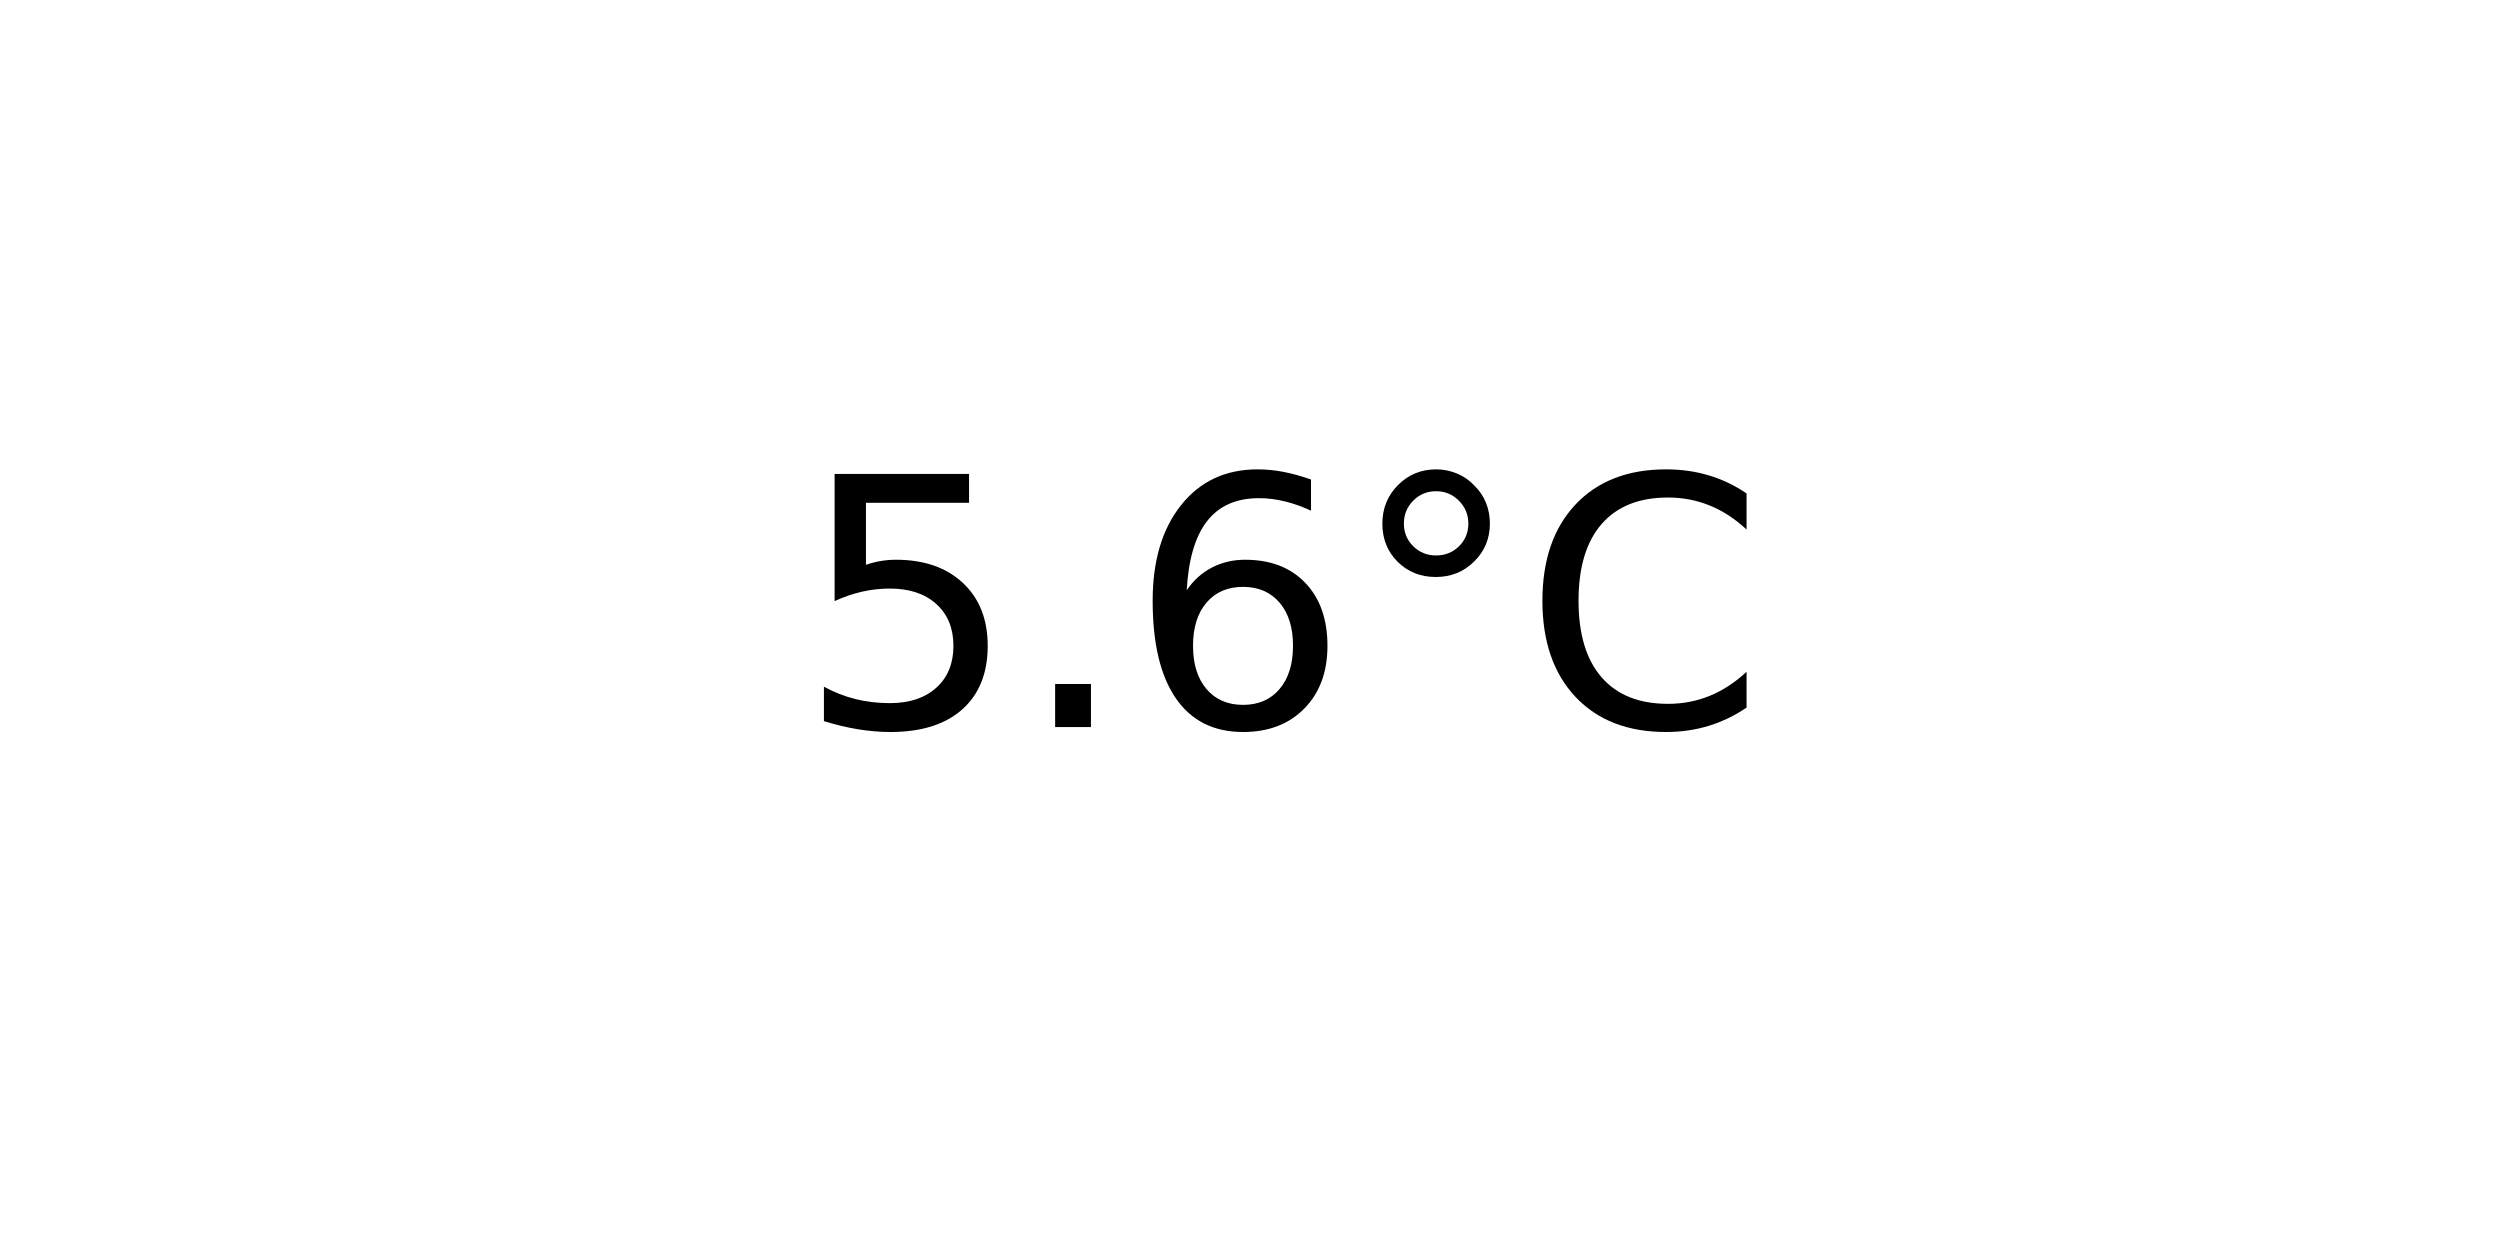
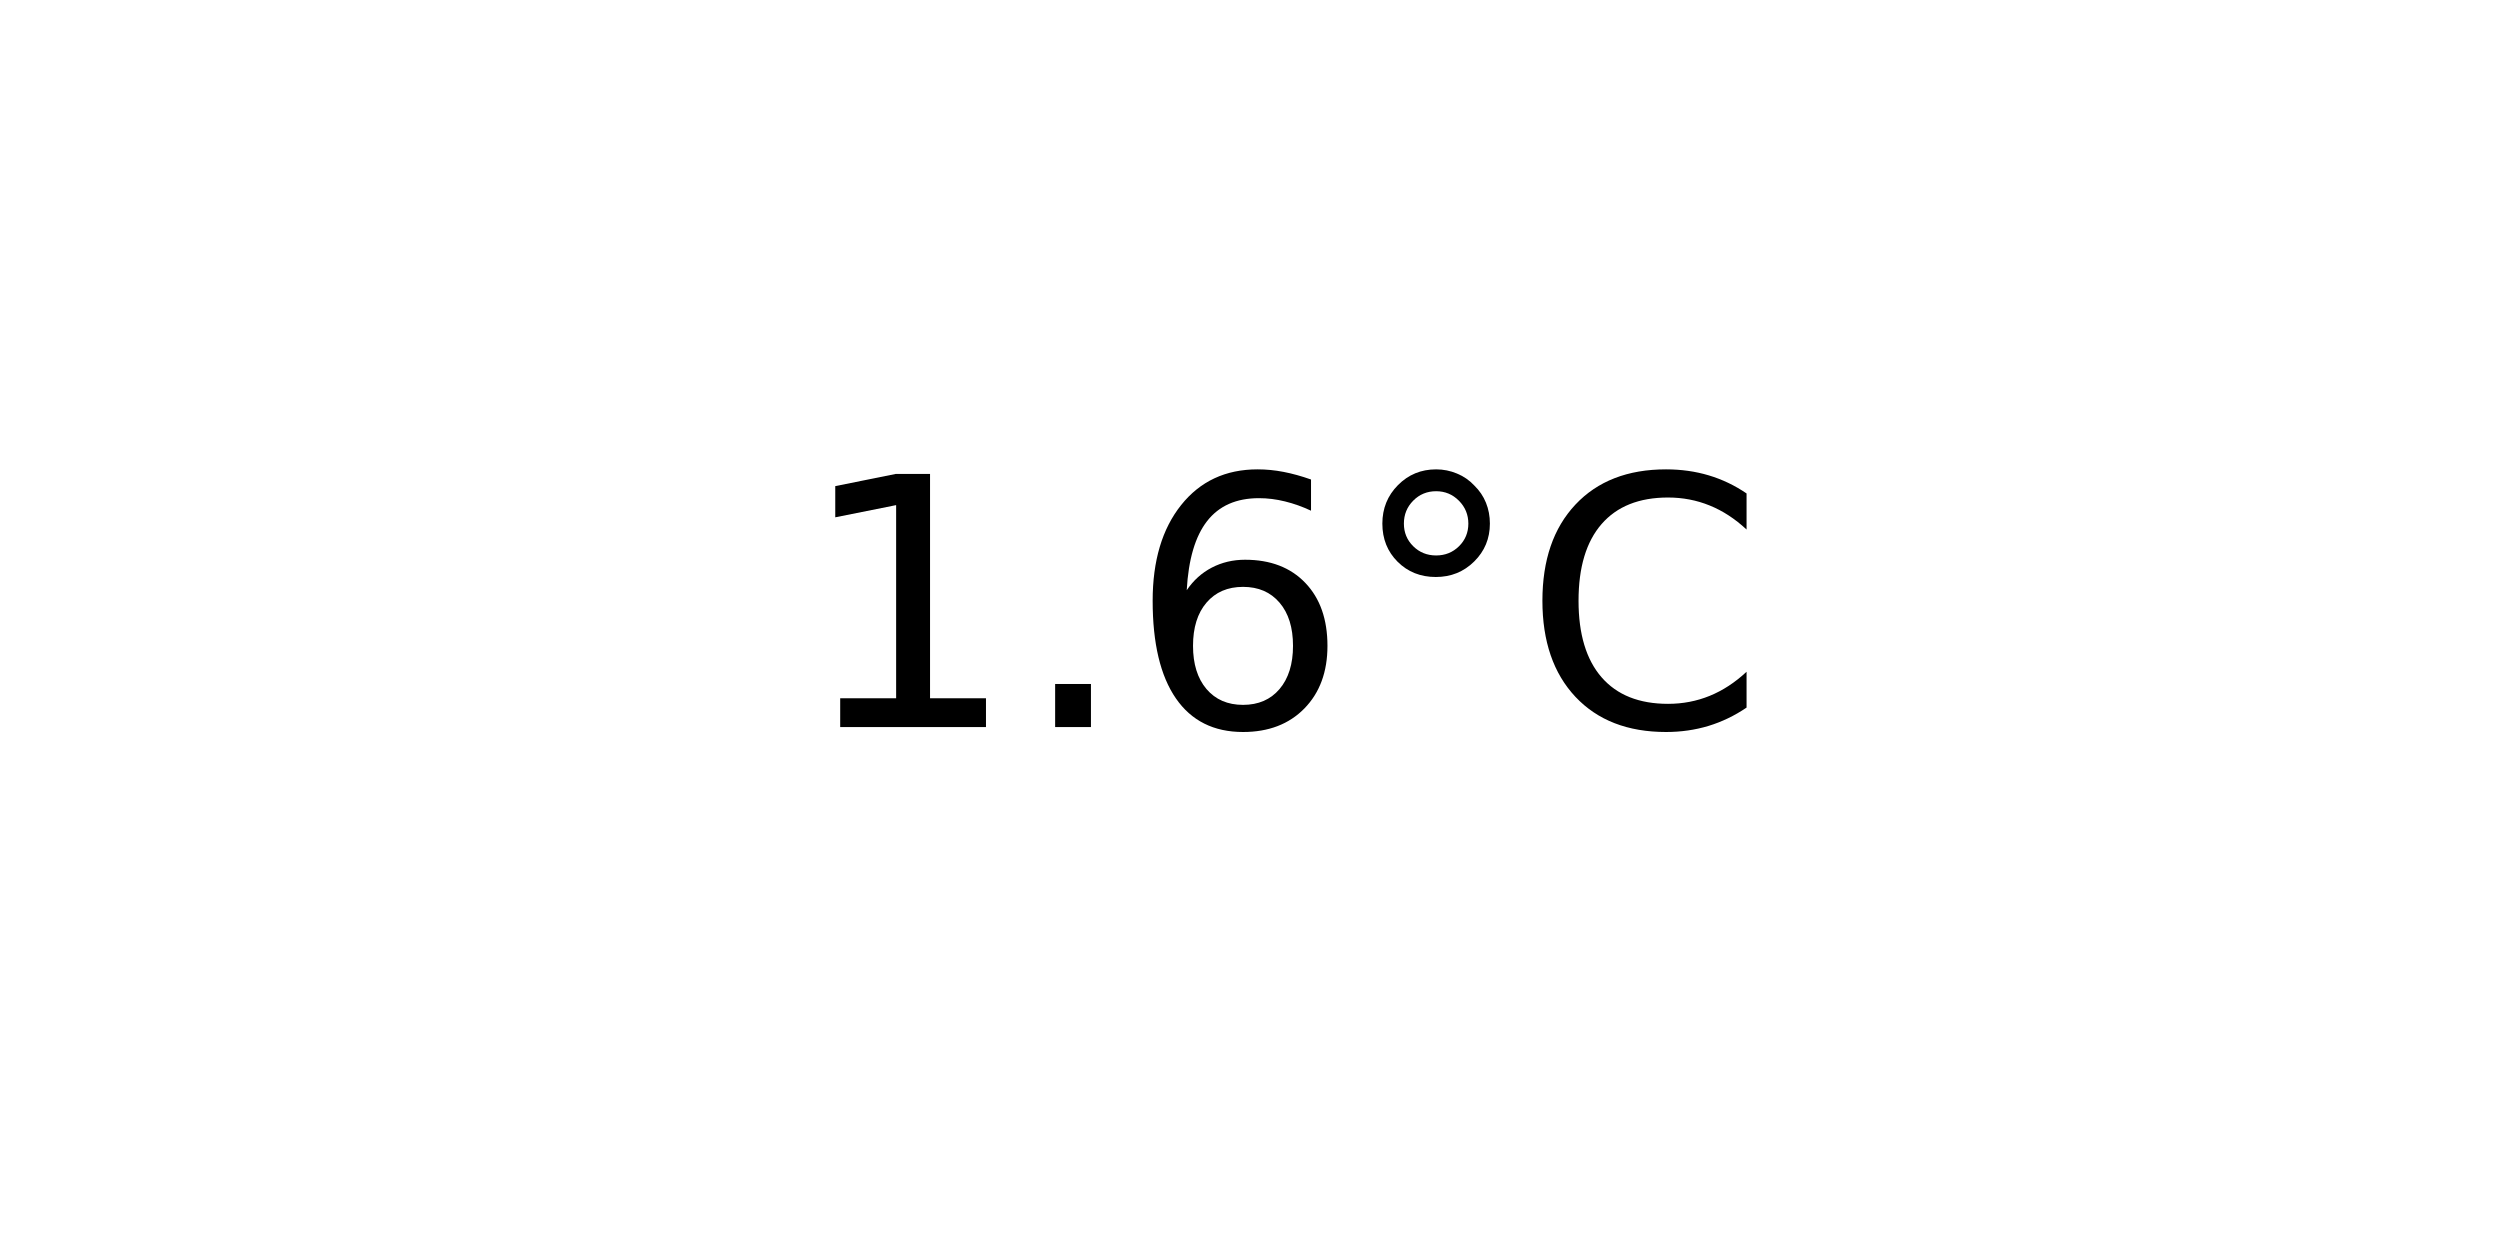
<svg xmlns="http://www.w3.org/2000/svg" xmlns:xlink="http://www.w3.org/1999/xlink" width="72pt" height="36pt" viewBox="0 0 72 36" version="1.1">
  <defs>
    <style type="text/css">*{stroke-linejoin: round; stroke-linecap: butt}</style>
  </defs>
  <g id="figure_1">
    <g id="axes_1">
      <g id="text_1">
        <g transform="translate(22.95703 20.93937) scale(0.1 -0.1)">
          <defs>
-             <path id="DejaVuSans-35" d="M 691 4666  L 3169 4666  L 3169 4134  L 1269 4134  L 1269 2991  Q 1406 3038 1543 3061  Q 1681 3084 1819 3084  Q 2600 3084 3056 2656  Q 3513 2228 3513 1497  Q 3513 744 3044 326  Q 2575 -91 1722 -91  Q 1428 -91 1123 -41  Q 819 9 494 109  L 494 744  Q 775 591 1075 516  Q 1375 441 1709 441  Q 2250 441 2565 725  Q 2881 1009 2881 1497  Q 2881 1984 2565 2268  Q 2250 2553 1709 2553  Q 1456 2553 1204 2497  Q 953 2441 691 2322  L 691 4666  z " transform="scale(0.015625)" />
+             <path id="DejaVuSans-31" d="M 794 531  L 1825 531  L 1825 4091  L 703 3866  L 703 4441  L 1819 4666  L 2450 4666  L 2450 531  L 3481 531  L 3481 0  L 794 0  L 794 531  z " transform="scale(0.015625)" />
            <path id="DejaVuSans-2e" d="M 684 794  L 1344 794  L 1344 0  L 684 0  L 684 794  z " transform="scale(0.015625)" />
            <path id="DejaVuSans-36" d="M 2113 2584  Q 1688 2584 1439 2293  Q 1191 2003 1191 1497  Q 1191 994 1439 701  Q 1688 409 2113 409  Q 2538 409 2786 701  Q 3034 994 3034 1497  Q 3034 2003 2786 2293  Q 2538 2584 2113 2584  z M 3366 4563  L 3366 3988  Q 3128 4100 2886 4159  Q 2644 4219 2406 4219  Q 1781 4219 1451 3797  Q 1122 3375 1075 2522  Q 1259 2794 1537 2939  Q 1816 3084 2150 3084  Q 2853 3084 3261 2657  Q 3669 2231 3669 1497  Q 3669 778 3244 343  Q 2819 -91 2113 -91  Q 1303 -91 875 529  Q 447 1150 447 2328  Q 447 3434 972 4092  Q 1497 4750 2381 4750  Q 2619 4750 2861 4703  Q 3103 4656 3366 4563  z " transform="scale(0.015625)" />
            <path id="DejaVuSans-b0" d="M 1600 4347  Q 1350 4347 1178 4173  Q 1006 4000 1006 3750  Q 1006 3503 1178 3333  Q 1350 3163 1600 3163  Q 1850 3163 2022 3333  Q 2194 3503 2194 3750  Q 2194 3997 2020 4172  Q 1847 4347 1600 4347  z M 1600 4750  Q 1800 4750 1984 4673  Q 2169 4597 2303 4453  Q 2447 4313 2519 4134  Q 2591 3956 2591 3750  Q 2591 3338 2302 3052  Q 2013 2766 1594 2766  Q 1172 2766 890 3047  Q 609 3328 609 3750  Q 609 4169 896 4459  Q 1184 4750 1600 4750  z " transform="scale(0.015625)" />
            <path id="DejaVuSans-43" d="M 4122 4306  L 4122 3641  Q 3803 3938 3442 4084  Q 3081 4231 2675 4231  Q 1875 4231 1450 3742  Q 1025 3253 1025 2328  Q 1025 1406 1450 917  Q 1875 428 2675 428  Q 3081 428 3442 575  Q 3803 722 4122 1019  L 4122 359  Q 3791 134 3420 21  Q 3050 -91 2638 -91  Q 1578 -91 968 557  Q 359 1206 359 2328  Q 359 3453 968 4101  Q 1578 4750 2638 4750  Q 3056 4750 3426 4639  Q 3797 4528 4122 4306  z " transform="scale(0.015625)" />
          </defs>
-           <use xlink:href="#DejaVuSans-35" />
+           <use xlink:href="#DejaVuSans-31" />
          <use xlink:href="#DejaVuSans-2e" x="63.623" />
          <use xlink:href="#DejaVuSans-36" x="95.41" />
          <use xlink:href="#DejaVuSans-b0" x="159.033" />
          <use xlink:href="#DejaVuSans-43" x="209.033" />
        </g>
      </g>
    </g>
  </g>
</svg>
